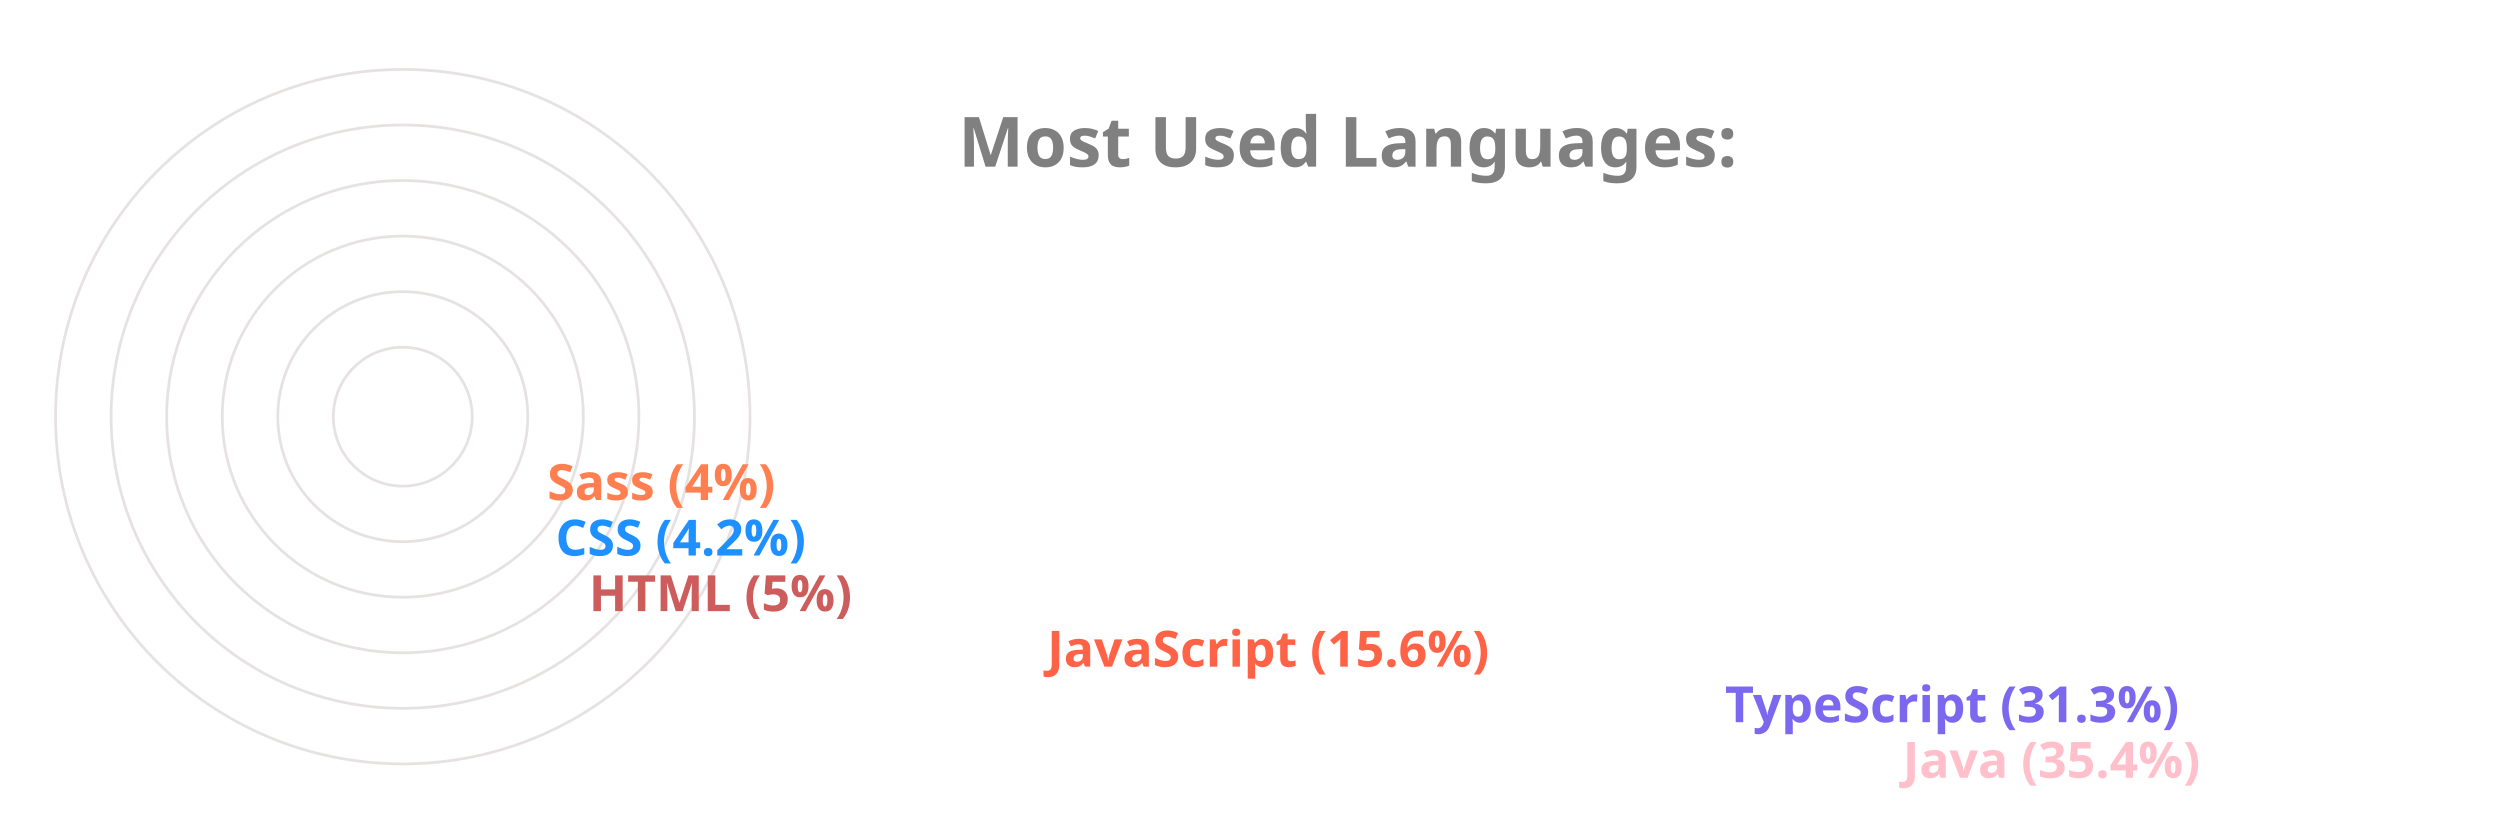
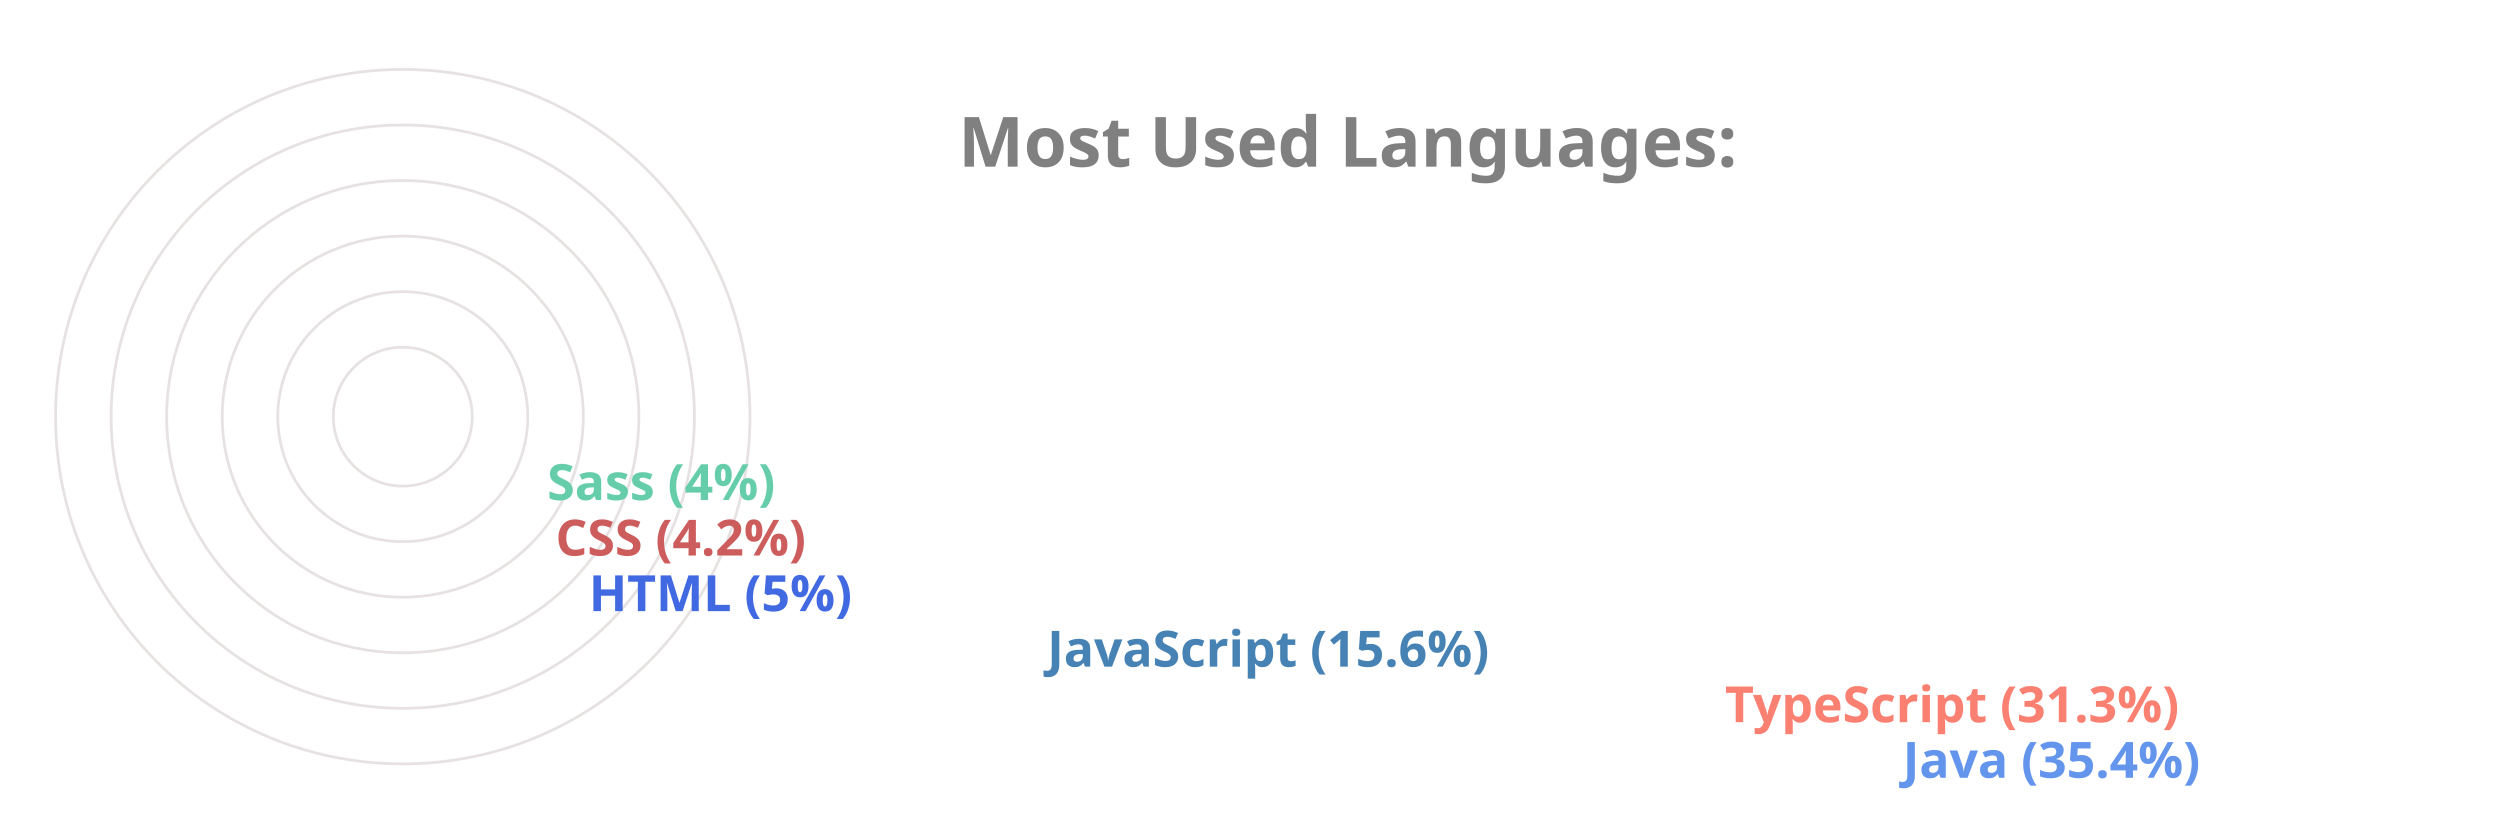
<svg xmlns="http://www.w3.org/2000/svg" viewBox="0 0 650 300" height="200px" width="600px">
  <style>
		.label {
			font: bold 25px sans-serif;
			color: #404040;
			-webkit-text-stroke: 1px white;
	  	}
		.name {
			font: bold 18px sans-serif;
			color: #404040;
	  	}

		.line {
			stroke-dasharray: 1000;
			stroke-dashoffset: 1000;
			animation: dash 3.5s ease-in-out forwards;	
			animation-iteration-count: infinite;
			animation-direction: alternate-reverse;
		}

		.path {
			stroke-dasharray: 1000;
			stroke-dashoffset: 1000;
			animation: dash 3.5s ease-in-out forwards;	
			animation-iteration-count: infinite;
			animation-direction: alternate-reverse;
		}
		  
		@keyframes dash {
			to {
				stroke-dashoffset: 0;
			}
		}

	</style>
  <g stroke="#E6E2E1" fill="none" stroke-width="1">
    <circle cx="20" cy="150" r="125" />
    <circle cx="20" cy="150" r="105" />
    <circle cx="20" cy="150" r="85" />
    <circle cx="20" cy="150" r="65" />
    <circle cx="20" cy="150" r="45" />
    <circle cx="20" cy="150" r="25" />
  </g>
  <g fill="none" stroke-width="20" class="line">
-     <line x2="550" y2="275" x1="20" y1="275" stroke="Pink" />
-     <line x2="486" y2="255" x1="20" y1="255" stroke="MediumSlateBlue" />
-     <line x2="242" y2="235" x1="20" y1="235" stroke="Tomato" />
-     <line x2="77" y2="215" x1="20" y1="215" stroke="IndianRed" />
-     <line x2="65" y2="195" x1="20" y1="195" stroke="DodgerBlue" />
-     <line x2="62" y2="175" x1="20" y1="175" stroke="Coral" />
+     <line x2="550" y2="275" x1="20" y1="275" stroke="CornflowerBlue" />
+     <line x2="486" y2="255" x1="20" y1="255" stroke="Salmon" />
+     <line x2="242" y2="235" x1="20" y1="235" stroke="SteelBlue" />
+     <line x2="77" y2="215" x1="20" y1="215" stroke="RoyalBlue" />
+     <line x2="65" y2="195" x1="20" y1="195" stroke="IndianRed" />
+     <line x2="62" y2="175" x1="20" y1="175" stroke="MediumAquaMarine" />
  </g>
  <g fill="none" stroke-width="20" stroke-linecap="round" class="path">
-     <path d="M 20 275 A 125 125 45 0 1 -82 78" stroke="Pink" />
-     <path d="M 20 255 A 105 105 45 0 1 -70 95" stroke="MediumSlateBlue" />
-     <path d="M 20 235 A 85 85 45 0 1 -61 126" stroke="Tomato" />
-     <path d="M 20 215 A 65 65 45 0 1 -44 144" stroke="IndianRed" />
-     <path d="M 20 195 A 45 45 45 0 1 -24 146" stroke="DodgerBlue" />
-     <path d="M 20 175 A 25 25 45 0 1 -4 148" stroke="Coral" />
+     <path d="M 20 275 A 125 125 45 0 1 -82 78" stroke="CornflowerBlue" />
+     <path d="M 20 255 A 105 105 45 0 1 -70 95" stroke="Salmon" />
+     <path d="M 20 235 A 85 85 45 0 1 -61 126" stroke="SteelBlue" />
+     <path d="M 20 215 A 65 65 45 0 1 -44 144" stroke="RoyalBlue" />
+     <path d="M 20 195 A 45 45 45 0 1 -24 146" stroke="IndianRed" />
+     <path d="M 20 175 A 25 25 45 0 1 -4 148" stroke="MediumAquaMarine" />
  </g>
  <g class="name">
-     <text x="560" y="280" fill="Pink">Java (35.4%)</text>
-     <text x="496" y="260" fill="MediumSlateBlue">TypeScript (31.3%)</text>
-     <text x="252" y="240" fill="Tomato">JavaScript (15.6%)</text>
-     <text x="87" y="220" fill="IndianRed">HTML (5%)</text>
-     <text x="75" y="200" fill="DodgerBlue">CSS (4.2%)</text>
-     <text x="72" y="180" fill="Coral">Sass (4%)</text>
+     <text x="560" y="280" fill="CornflowerBlue">Java (35.4%)</text>
+     <text x="496" y="260" fill="Salmon">TypeScript (31.3%)</text>
+     <text x="252" y="240" fill="SteelBlue">JavaScript (15.6%)</text>
+     <text x="87" y="220" fill="RoyalBlue">HTML (5%)</text>
+     <text x="75" y="200" fill="IndianRed">CSS (4.2%)</text>
+     <text x="72" y="180" fill="MediumAquaMarine">Sass (4%)</text>
  </g>
  <g class="label">
    <text x="220" y="60" fill="grey">Most Used Languages:</text>
  </g>
</svg>
